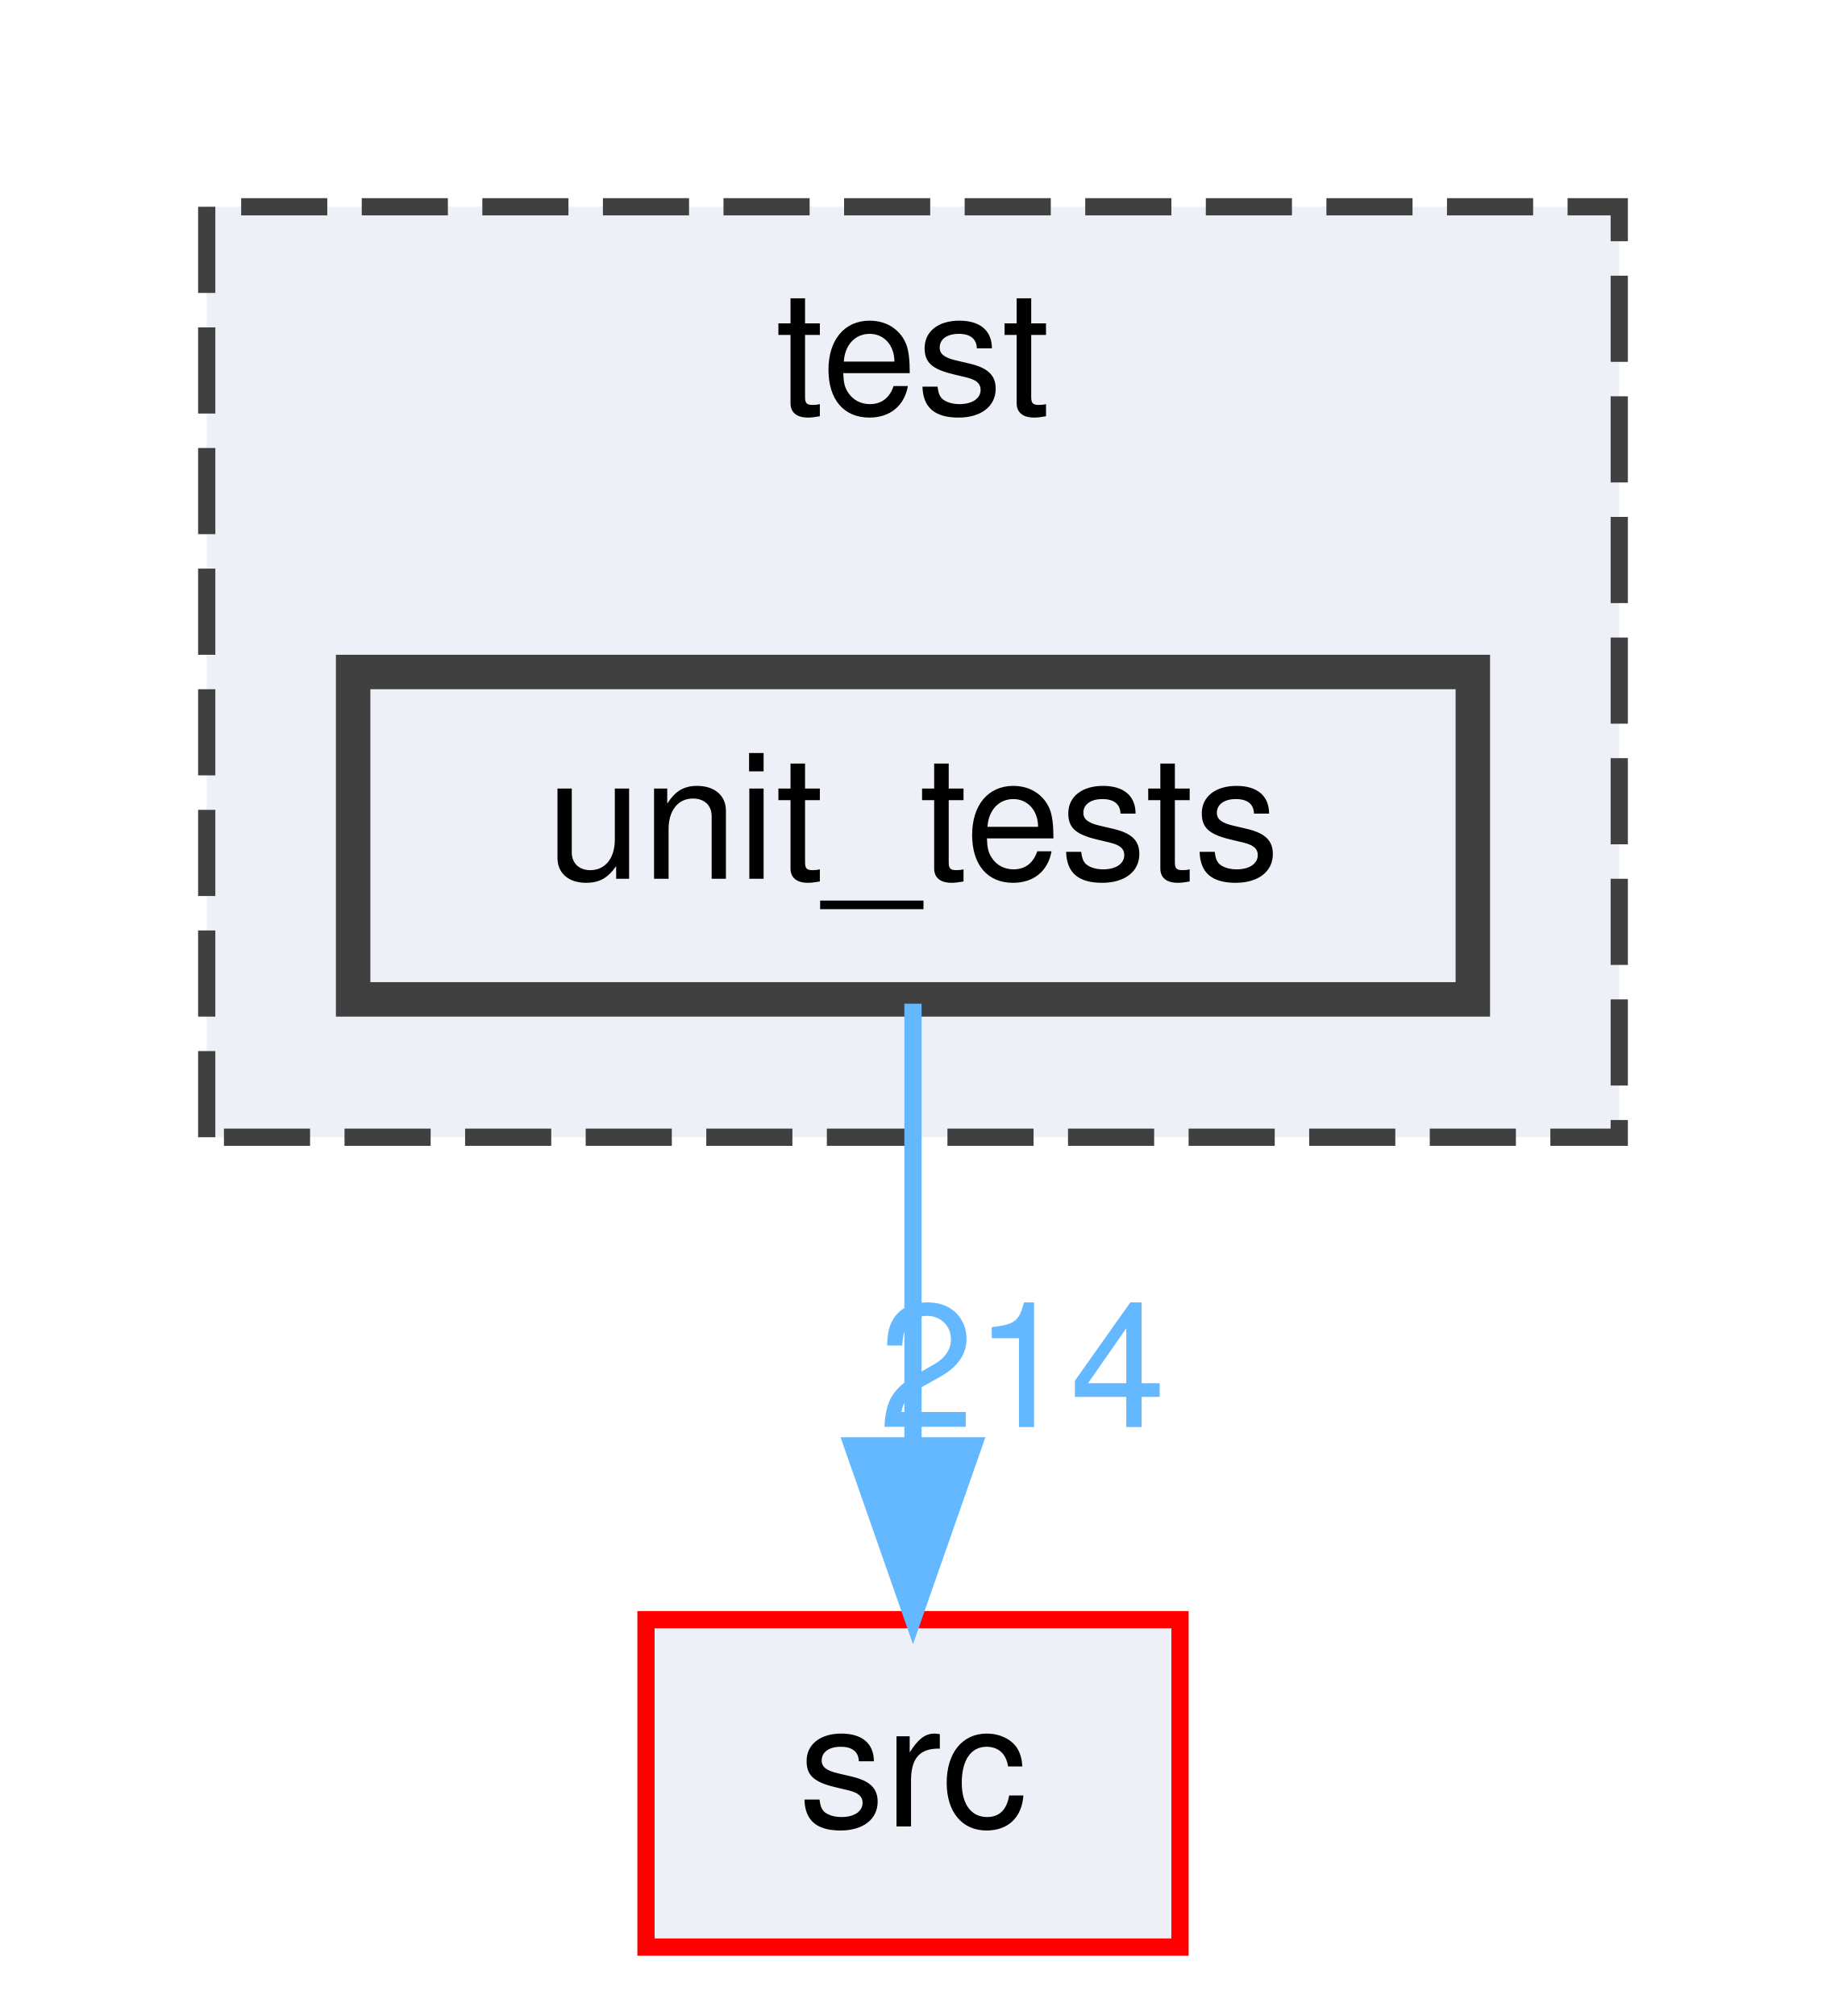
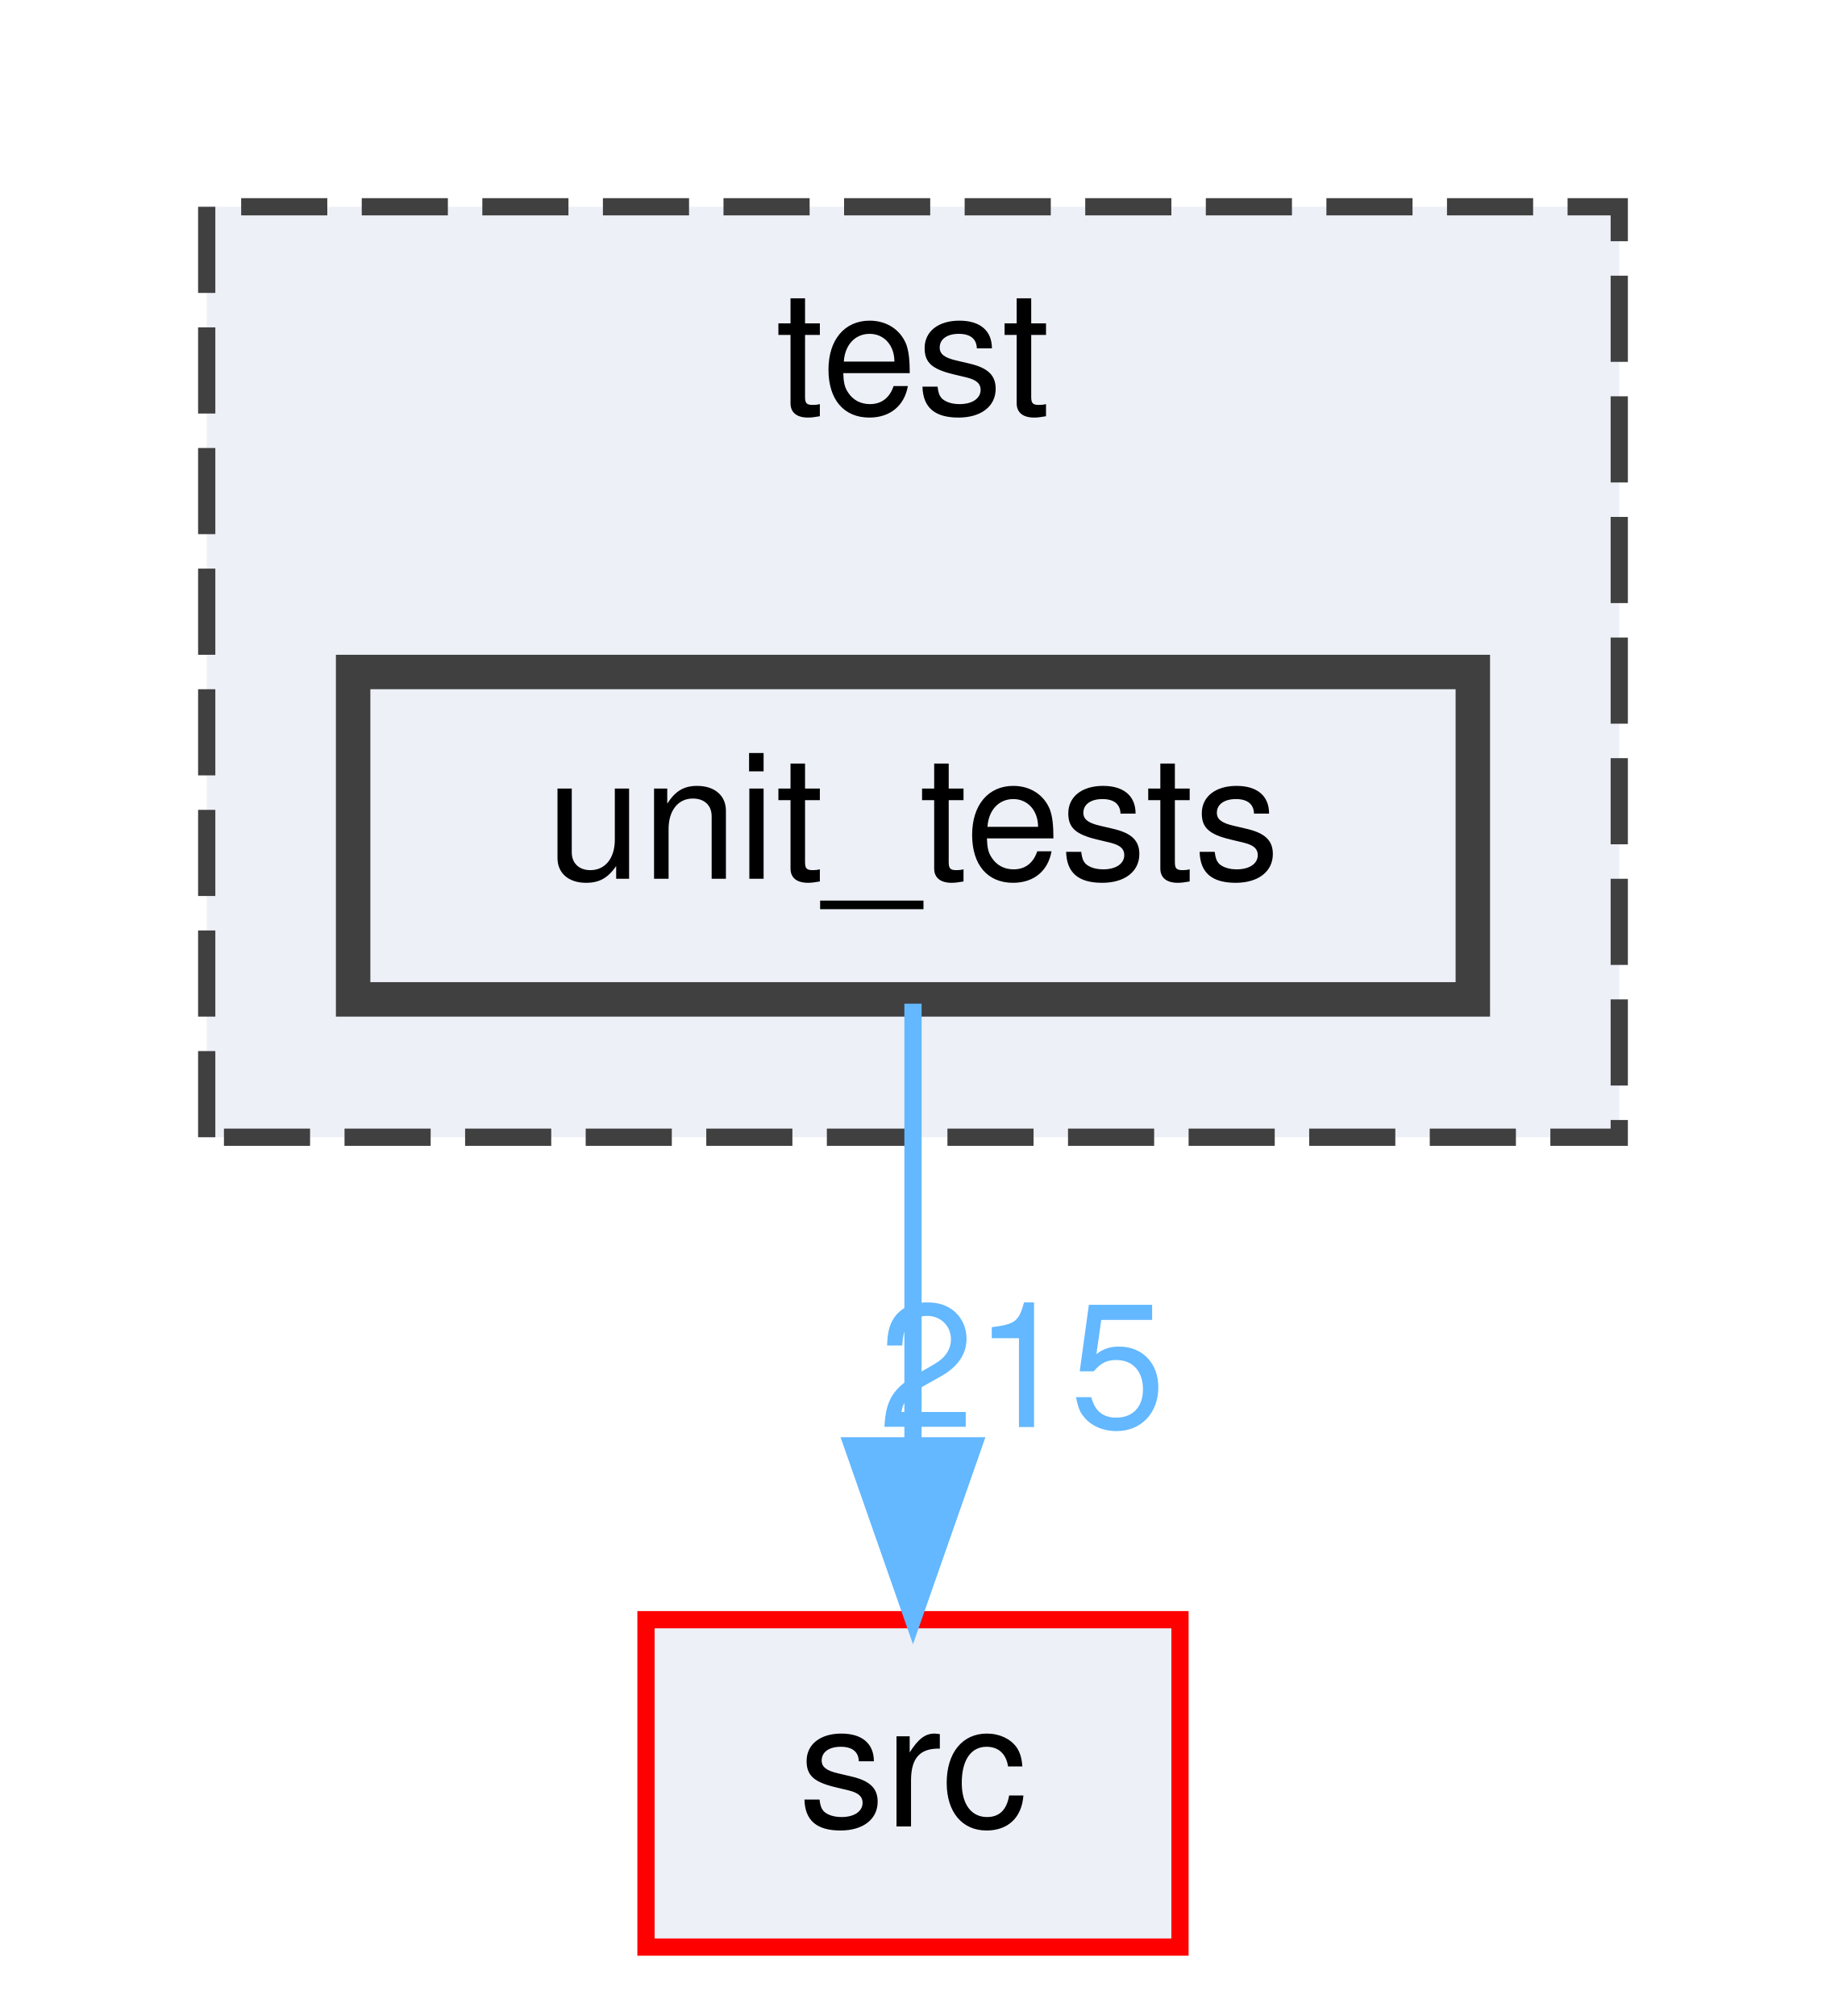
<svg xmlns="http://www.w3.org/2000/svg" xmlns:xlink="http://www.w3.org/1999/xlink" width="106pt" height="117pt" viewBox="0.00 0.00 106.00 117.00">
  <g id="graph0" class="graph" transform="scale(1 1) rotate(0) translate(4 113)">
    <g id="clust1" class="cluster">
      <g id="a_clust1">
        <a xlink:href="dir_13e138d54eb8818da29c3992edef070a.html" target="_top" xlink:title="test">
          <polygon fill="#edf0f7" stroke="#404040" stroke-dasharray="5,2" points="8,-47 8,-101 90,-101 90,-47 8,-47" />
          <text text-anchor="middle" x="49" y="-89" font-family="Helvetica,sans-Serif" font-size="10.00">test</text>
        </a>
      </g>
    </g>
    <g id="node1" class="node">
      <g id="a_node1">
        <a xlink:href="dir_659156346187756fb467673d9eaafd3f.html" target="_top" xlink:title="unit_tests">
          <polygon fill="#edf0f7" stroke="#404040" stroke-width="2" points="81.5,-74 16.5,-74 16.5,-55 81.5,-55 81.5,-74" />
          <text text-anchor="middle" x="49" y="-62" font-family="Helvetica,sans-Serif" font-size="10.00">unit_tests</text>
        </a>
      </g>
    </g>
    <g id="node2" class="node">
      <g id="a_node2">
        <a xlink:href="dir_68267d1309a1af8e8297ef4c3efbcdba.html" target="_top" xlink:title="src">
          <polygon fill="#edf0f7" stroke="red" points="64.5,-19 33.5,-19 33.5,0 64.5,0 64.5,-19" />
          <text text-anchor="middle" x="49" y="-7" font-family="Helvetica,sans-Serif" font-size="10.00">src</text>
        </a>
      </g>
    </g>
    <g id="edge1" class="edge">
      <path fill="none" stroke="#63b8ff" d="M49,-54.75C49,-47.8 49,-37.85 49,-29.13" />
      <polygon fill="#63b8ff" stroke="#63b8ff" points="52.5,-29.09 49,-19.09 45.5,-29.09 52.5,-29.09" />
      <g id="a_edge1-headlabel">
-         <a xlink:href="dir_000033_000029.html" target="_top" xlink:title="214">
-           <text text-anchor="middle" x="55.34" y="-30.18" font-family="Helvetica,sans-Serif" font-size="10.00" fill="#63b8ff">214</text>
+         <a xlink:href="dir_000033_000029.html" target="_top" xlink:title="215">
+           <text text-anchor="middle" x="55.34" y="-30.18" font-family="Helvetica,sans-Serif" font-size="10.00" fill="#63b8ff">215</text>
        </a>
      </g>
    </g>
  </g>
</svg>
